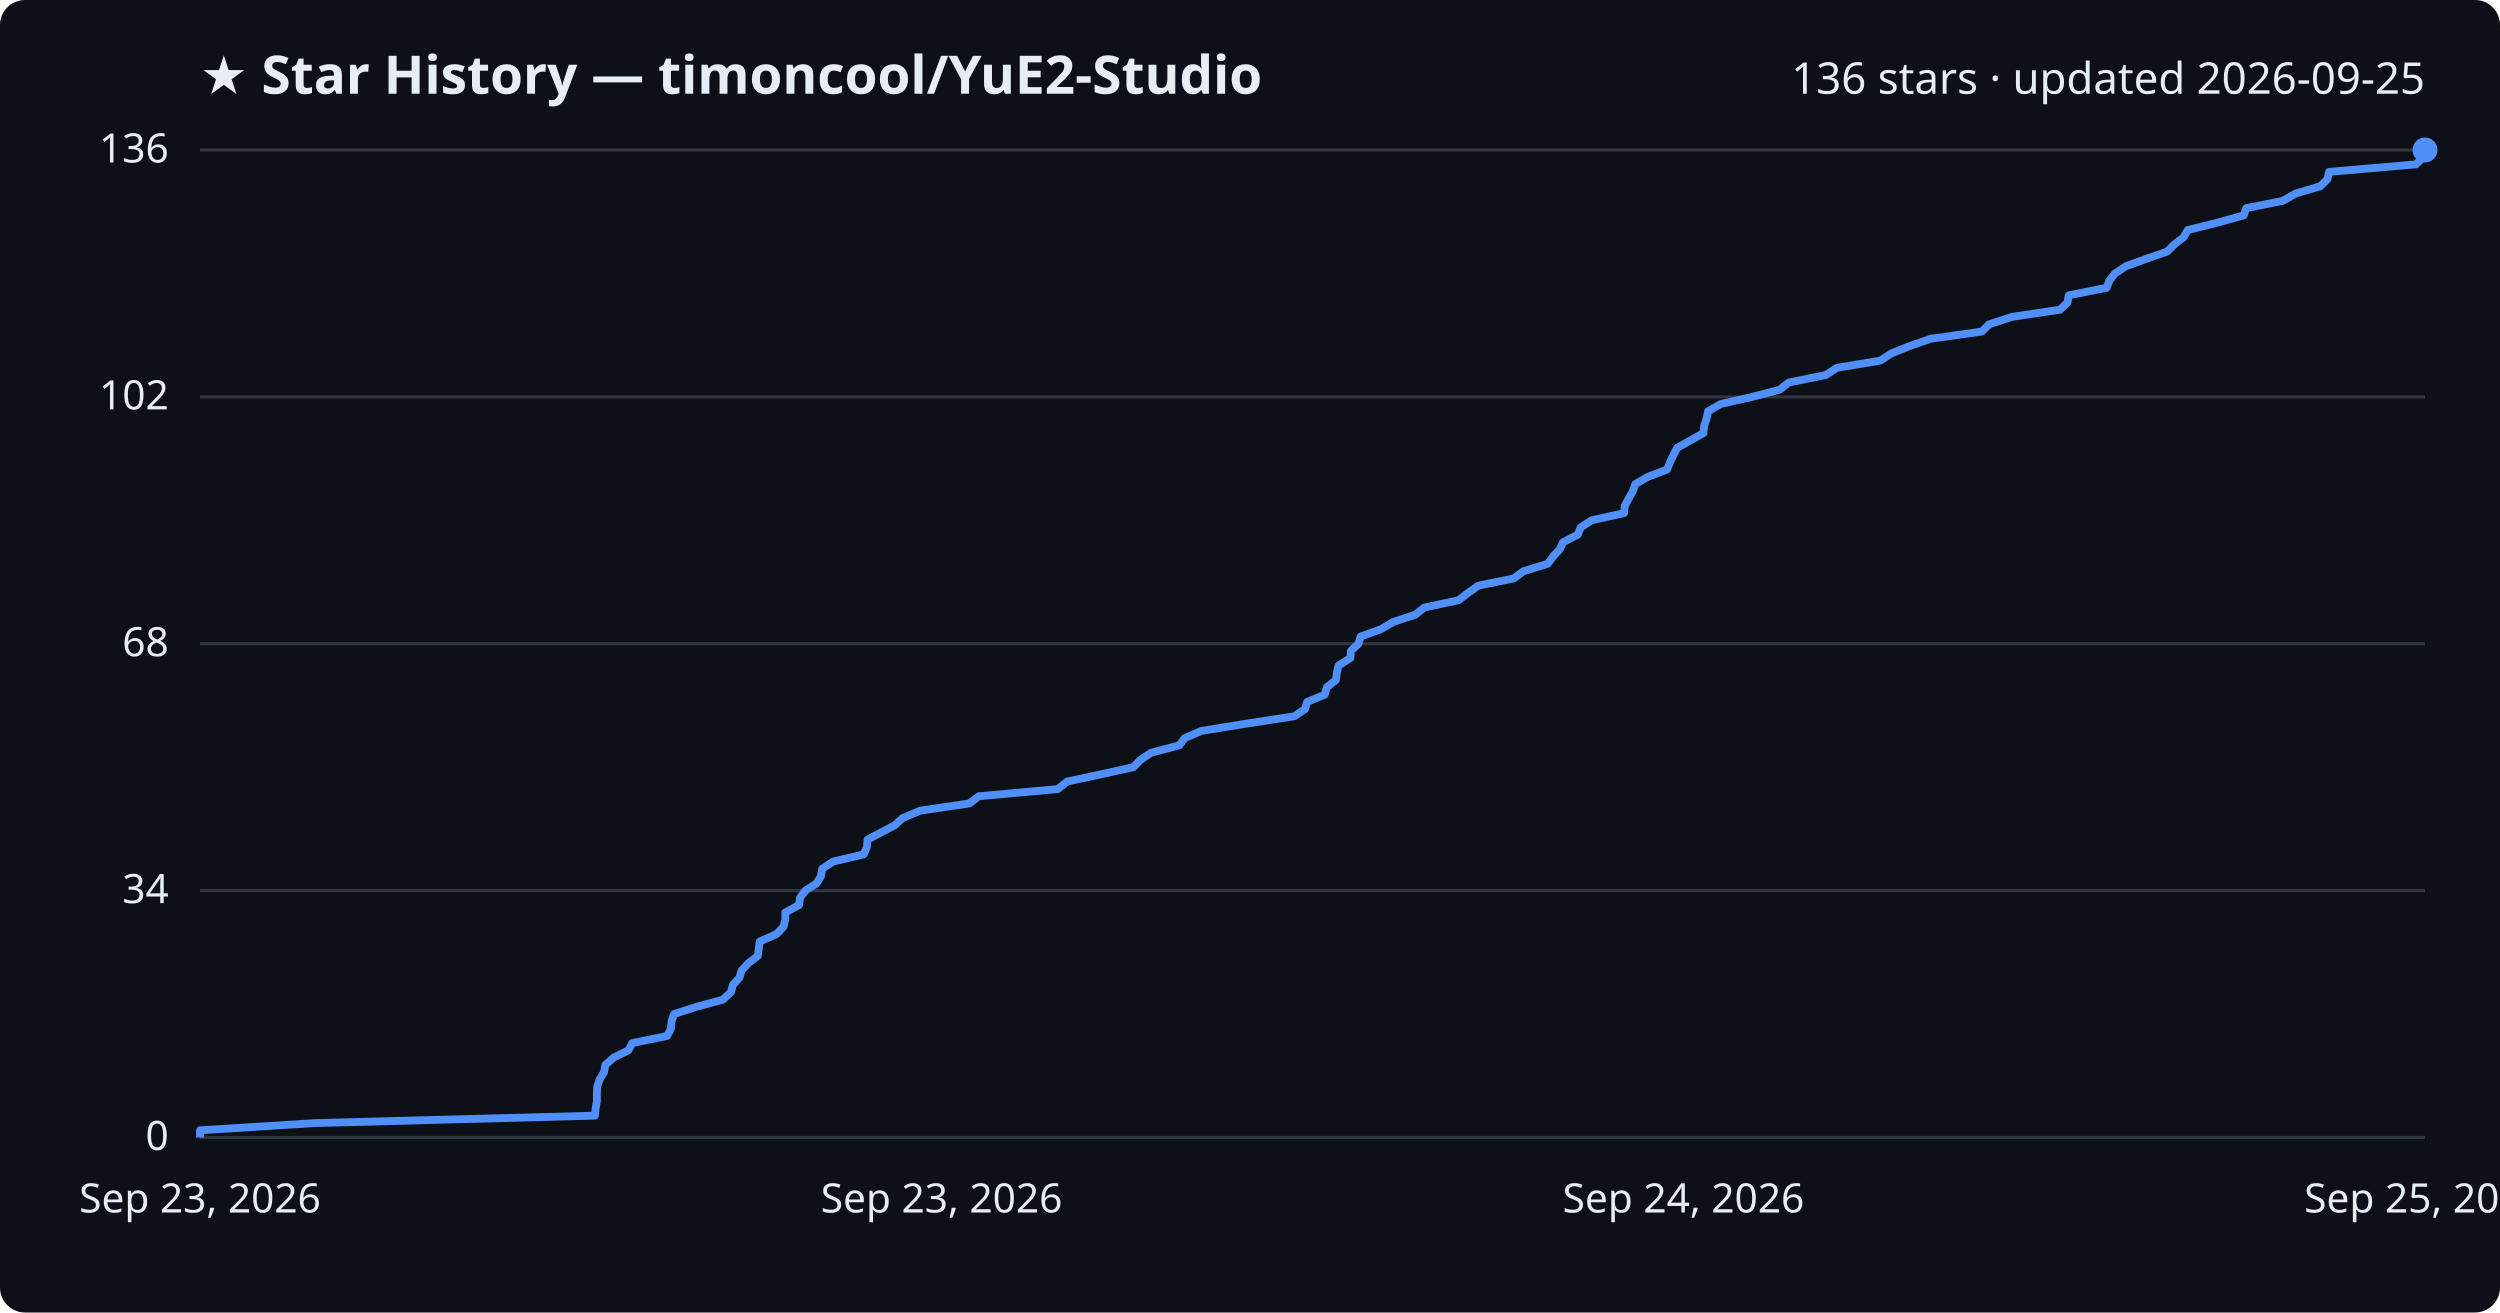
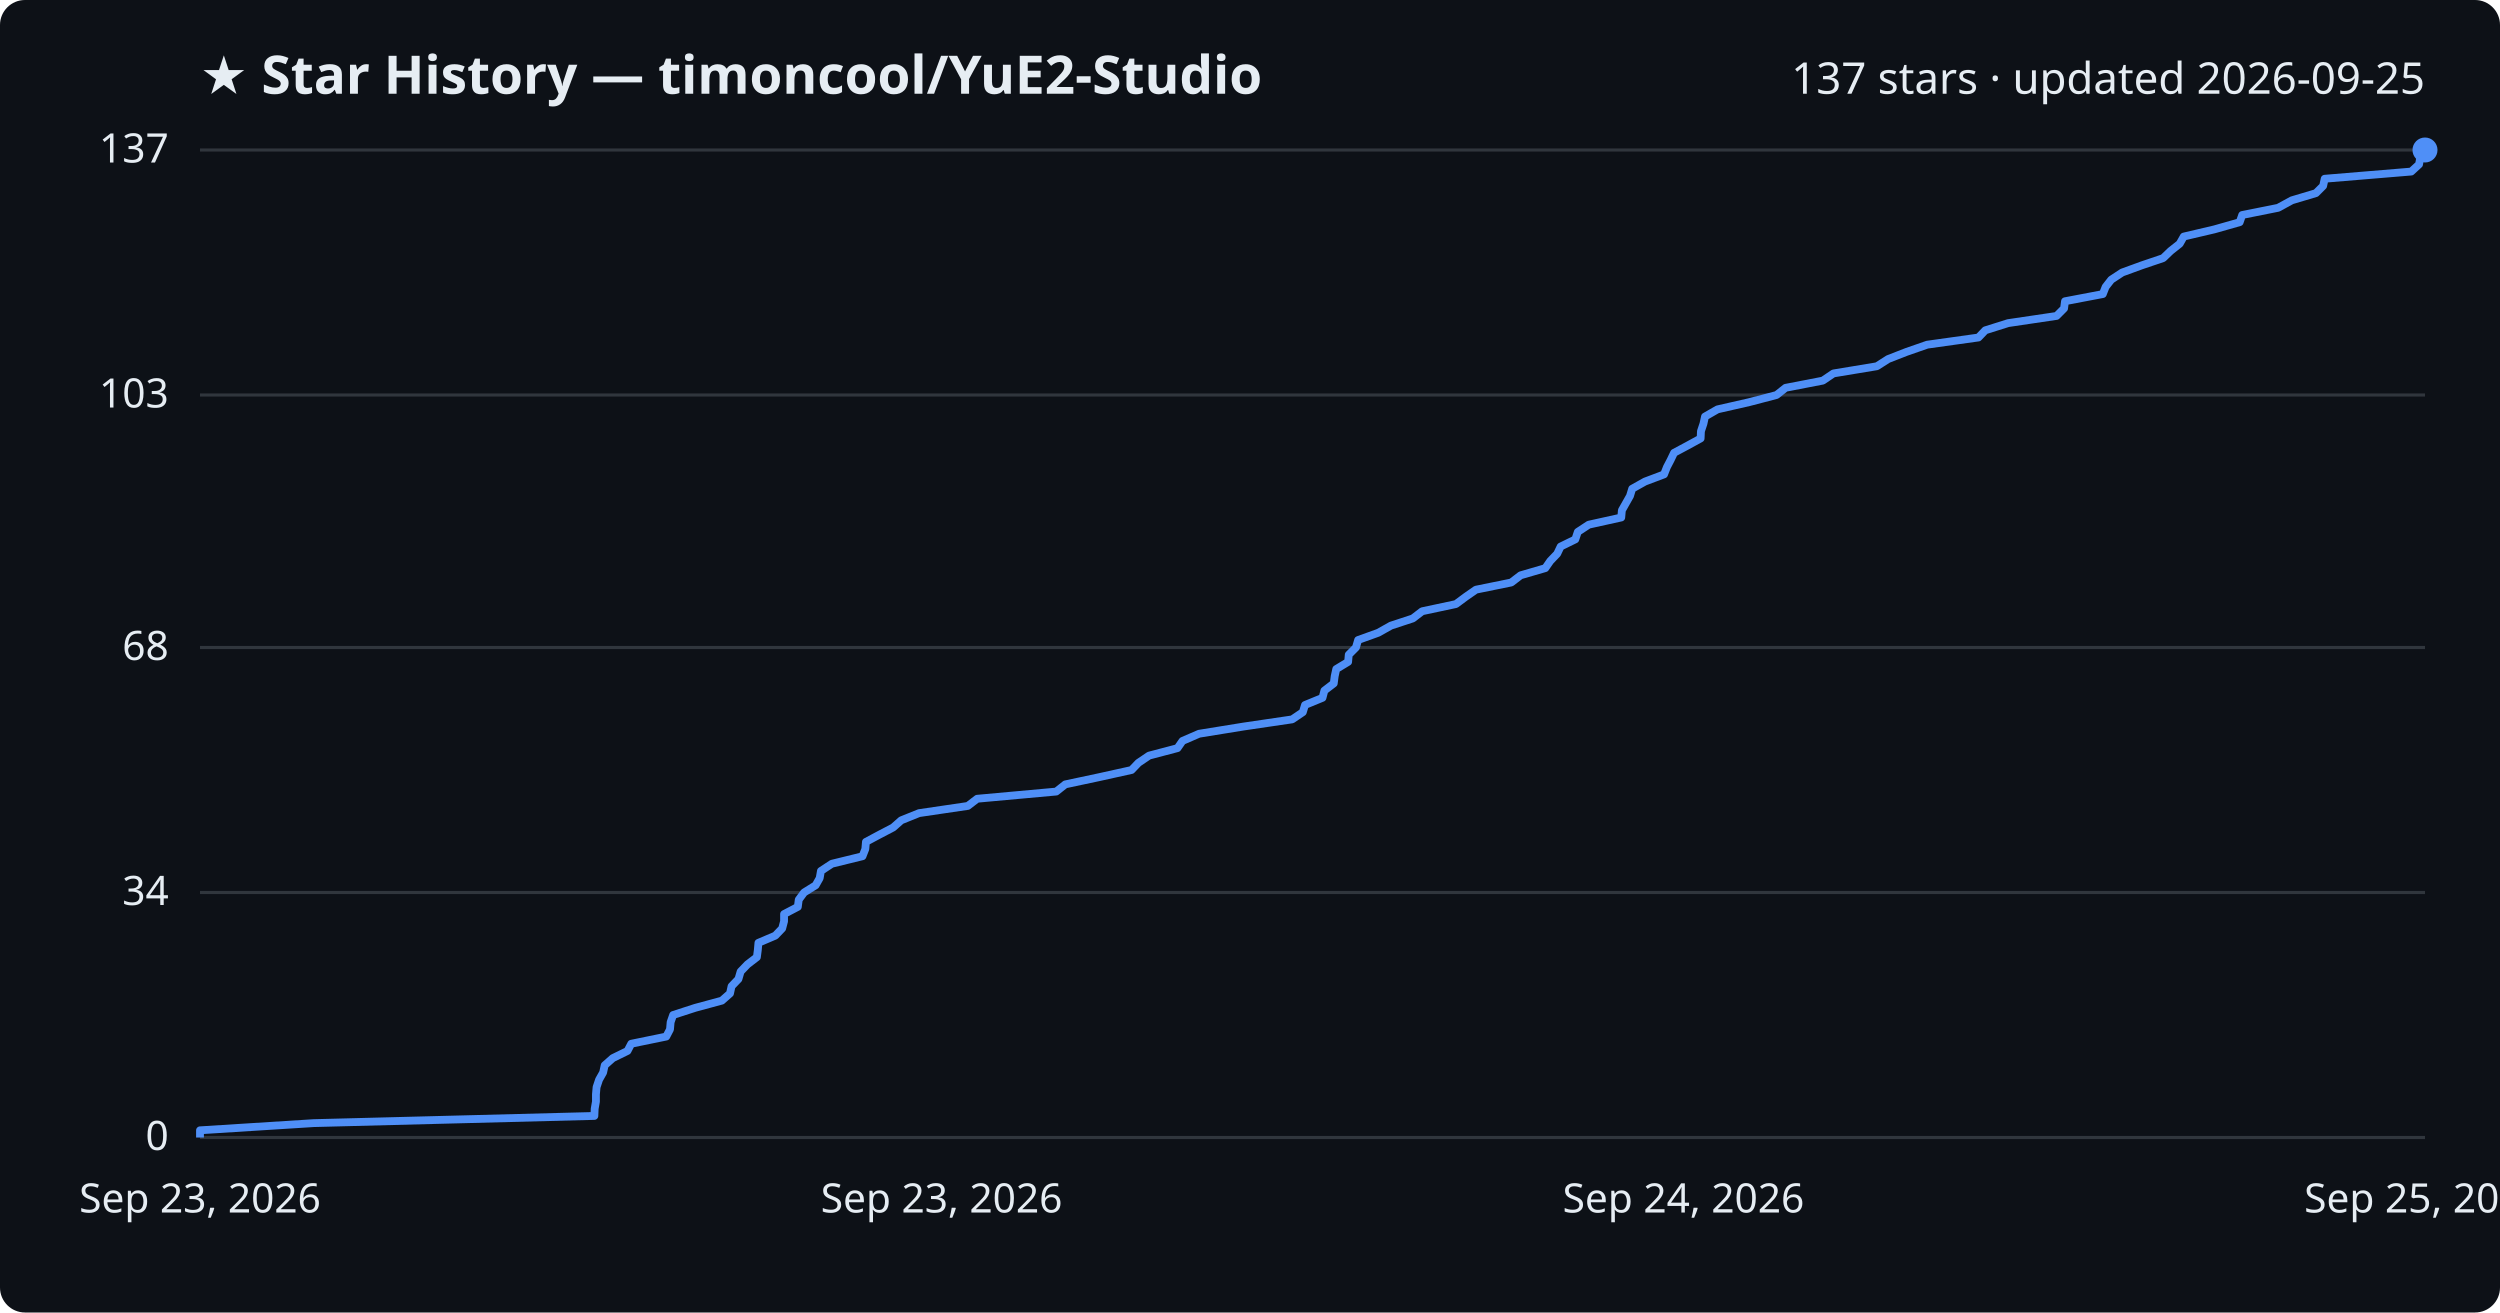
<svg xmlns="http://www.w3.org/2000/svg" viewBox="0 0 800 420" font-family="Segoe UI, sans-serif">
  <rect width="800" height="420" fill="#0d1117" rx="8" />
  <text x="64" y="30" fill="#e6edf3" font-size="17" font-weight="700">★ Star History — timoncool/YuE2-Studio</text>
-   <text x="776" y="30" fill="#e6edf3" font-size="14" text-anchor="end">136 stars · updated 2026-09-25</text>
+   <text x="776" y="30" fill="#e6edf3" font-size="14" text-anchor="end">137 stars · updated 2026-09-25</text>
  <line x1="64" y1="364.0" x2="776" y2="364.0" stroke="#30363d" stroke-width="1" />
  <text x="54" y="368.0" fill="#e6edf3" font-size="13" text-anchor="end">0</text>
-   <line x1="64" y1="285.0" x2="776" y2="285.0" stroke="#30363d" stroke-width="1" />
-   <text x="54" y="289.0" fill="#e6edf3" font-size="13" text-anchor="end">34</text>
-   <line x1="64" y1="206.0" x2="776" y2="206.0" stroke="#30363d" stroke-width="1" />
-   <text x="54" y="210.0" fill="#e6edf3" font-size="13" text-anchor="end">68</text>
-   <line x1="64" y1="127.0" x2="776" y2="127.0" stroke="#30363d" stroke-width="1" />
-   <text x="54" y="131.0" fill="#e6edf3" font-size="13" text-anchor="end">102</text>
+   <line x1="64" y1="285.6" x2="776" y2="285.6" stroke="#30363d" stroke-width="1" />
+   <text x="54" y="289.6" fill="#e6edf3" font-size="13" text-anchor="end">34</text>
+   <line x1="64" y1="207.2" x2="776" y2="207.2" stroke="#30363d" stroke-width="1" />
+   <text x="54" y="211.2" fill="#e6edf3" font-size="13" text-anchor="end">68</text>
+   <line x1="64" y1="126.4" x2="776" y2="126.4" stroke="#30363d" stroke-width="1" />
+   <text x="54" y="130.4" fill="#e6edf3" font-size="13" text-anchor="end">103</text>
  <line x1="64" y1="48.0" x2="776" y2="48.0" stroke="#30363d" stroke-width="1" />
-   <text x="54" y="52.0" fill="#e6edf3" font-size="13" text-anchor="end">136</text>
-   <path d="M64.0,364.0 L64.0,361.7 L100.5,359.4 L190.4,357.0 L190.6,354.7 L191.0,352.4 L191.0,350.1 L191.1,347.7 L191.9,345.4 L193.3,343.1 L193.7,340.8 L196.4,338.4 L201.1,336.1 L202.3,333.8 L213.5,331.5 L214.7,329.1 L214.9,326.8 L215.7,324.5 L222.8,322.2 L231.3,319.9 L233.9,317.5 L234.5,315.2 L236.6,312.9 L237.3,310.6 L239.5,308.2 L242.5,305.9 L242.8,303.6 L243.1,301.3 L248.5,298.9 L250.7,296.6 L251.3,294.3 L251.3,292.0 L255.7,289.6 L256.0,287.3 L257.7,285.0 L261.3,282.7 L262.7,280.4 L263.1,278.0 L266.6,275.7 L276.4,273.4 L277.4,271.1 L277.6,268.7 L281.9,266.4 L286.3,264.1 L288.8,261.8 L294.5,259.4 L310.2,257.1 L313.2,254.8 L338.5,252.5 L341.5,250.1 L352.2,247.8 L362.7,245.5 L364.9,243.2 L368.3,240.9 L377.4,238.5 L379.1,236.2 L384.4,233.9 L398.6,231.6 L414.2,229.2 L417.6,226.9 L418.3,224.6 L423.9,222.3 L424.6,219.9 L427.5,217.6 L427.8,215.3 L428.3,213.0 L432.1,210.6 L432.3,208.3 L434.7,206.0 L435.4,203.7 L441.8,201.4 L445.9,199.0 L452.9,196.7 L455.8,194.4 L466.7,192.1 L469.8,189.7 L473.1,187.4 L484.4,185.1 L487.5,182.8 L495.3,180.4 L497.0,178.1 L499.1,175.8 L500.2,173.5 L504.9,171.1 L505.8,168.8 L509.3,166.5 L519.7,164.2 L519.9,161.9 L521.2,159.5 L522.5,157.2 L523.3,154.9 L527.3,152.6 L533.5,150.2 L534.4,147.9 L535.5,145.6 L536.7,143.3 L541.0,140.9 L545.1,138.6 L545.3,136.3 L546.1,134.0 L546.6,131.6 L550.6,129.3 L560.7,127.0 L569.5,124.7 L572.4,122.4 L584.3,120.0 L587.8,117.7 L601.7,115.4 L605.2,113.1 L611.2,110.7 L617.8,108.4 L634.2,106.1 L636.5,103.8 L643.8,101.4 L659.2,99.1 L661.6,96.8 L662.0,94.5 L674.1,92.1 L675.0,89.8 L676.8,87.5 L680.3,85.2 L686.6,82.9 L693.5,80.5 L695.8,78.2 L698.8,75.9 L700.1,73.6 L709.8,71.2 L718.0,68.9 L718.8,66.6 L730.4,64.3 L734.7,61.9 L742.5,59.6 L744.8,57.3 L745.3,55.0 L773.1,52.6 L775.5,50.3 L776.0,48.0 L776.0,48.0" fill="none" stroke="#4f8ff7" stroke-width="2.5" stroke-linejoin="round" />
+   <text x="54" y="52.0" fill="#e6edf3" font-size="13" text-anchor="end">137</text>
+   <path d="M64.0,364.0 L64.0,361.7 L100.4,359.4 L190.2,357.1 L190.3,354.8 L190.7,352.5 L190.7,350.2 L190.9,347.9 L191.7,345.5 L193.0,343.2 L193.5,340.9 L196.1,338.6 L200.8,336.3 L202.0,334.0 L213.2,331.7 L214.4,329.4 L214.6,327.1 L215.4,324.8 L222.5,322.5 L231.0,320.2 L233.6,317.9 L234.1,315.6 L236.3,313.3 L237.0,310.9 L239.2,308.6 L242.2,306.3 L242.5,304.0 L242.7,301.7 L248.1,299.4 L250.3,297.1 L250.9,294.8 L250.9,292.5 L255.3,290.2 L255.6,287.9 L257.3,285.6 L261.0,283.3 L262.3,281.0 L262.7,278.7 L266.2,276.4 L276.0,274.0 L276.9,271.7 L277.1,269.4 L281.4,267.1 L285.8,264.8 L288.4,262.5 L294.1,260.2 L309.7,257.9 L312.7,255.6 L338.0,253.3 L340.9,251.0 L351.7,248.7 L362.1,246.4 L364.3,244.1 L367.7,241.8 L376.8,239.4 L378.4,237.1 L383.7,234.8 L397.9,232.5 L413.5,230.2 L416.9,227.9 L417.6,225.6 L423.2,223.3 L423.8,221.0 L426.8,218.7 L427.1,216.4 L427.6,214.1 L431.4,211.8 L431.6,209.5 L433.9,207.2 L434.6,204.8 L441.0,202.5 L445.1,200.2 L452.1,197.9 L455.1,195.6 L465.9,193.3 L469.0,191.0 L472.3,188.7 L483.6,186.4 L486.6,184.1 L494.5,181.8 L496.1,179.5 L498.3,177.2 L499.4,174.9 L504.1,172.6 L504.9,170.2 L508.4,167.9 L518.8,165.6 L519.0,163.3 L520.3,161.0 L521.6,158.7 L522.3,156.4 L526.4,154.1 L532.5,151.8 L533.4,149.5 L534.6,147.2 L535.7,144.9 L540.0,142.6 L544.2,140.3 L544.3,138.0 L545.1,135.6 L545.6,133.3 L549.6,131.0 L559.7,128.7 L568.5,126.4 L571.4,124.1 L583.3,121.8 L586.7,119.5 L600.6,117.2 L604.2,114.9 L610.1,112.6 L616.7,110.3 L633.1,108.0 L635.3,105.7 L642.6,103.4 L658.1,101.1 L660.5,98.7 L660.8,96.4 L672.9,94.1 L673.8,91.8 L675.6,89.5 L679.1,87.2 L685.4,84.9 L692.2,82.6 L694.6,80.3 L697.5,78.0 L698.8,75.7 L708.6,73.4 L716.7,71.1 L717.5,68.8 L729.0,66.5 L733.4,64.1 L741.1,61.8 L743.4,59.5 L743.9,57.2 L771.6,54.9 L774.1,52.6 L774.5,50.3 L776.0,48.0 L776.0,48.0" fill="none" stroke="#4f8ff7" stroke-width="2.5" stroke-linejoin="round" />
  <circle cx="776.0" cy="48.0" r="4" fill="#4f8ff7" />
  <text x="64.0" y="388" fill="#e6edf3" font-size="13" text-anchor="middle">Sep 23, 2026</text>
  <text x="301.3" y="388" fill="#e6edf3" font-size="13" text-anchor="middle">Sep 23, 2026</text>
  <text x="538.7" y="388" fill="#e6edf3" font-size="13" text-anchor="middle">Sep 24, 2026</text>
  <text x="776.0" y="388" fill="#e6edf3" font-size="13" text-anchor="middle">Sep 25, 2026</text>
</svg>
